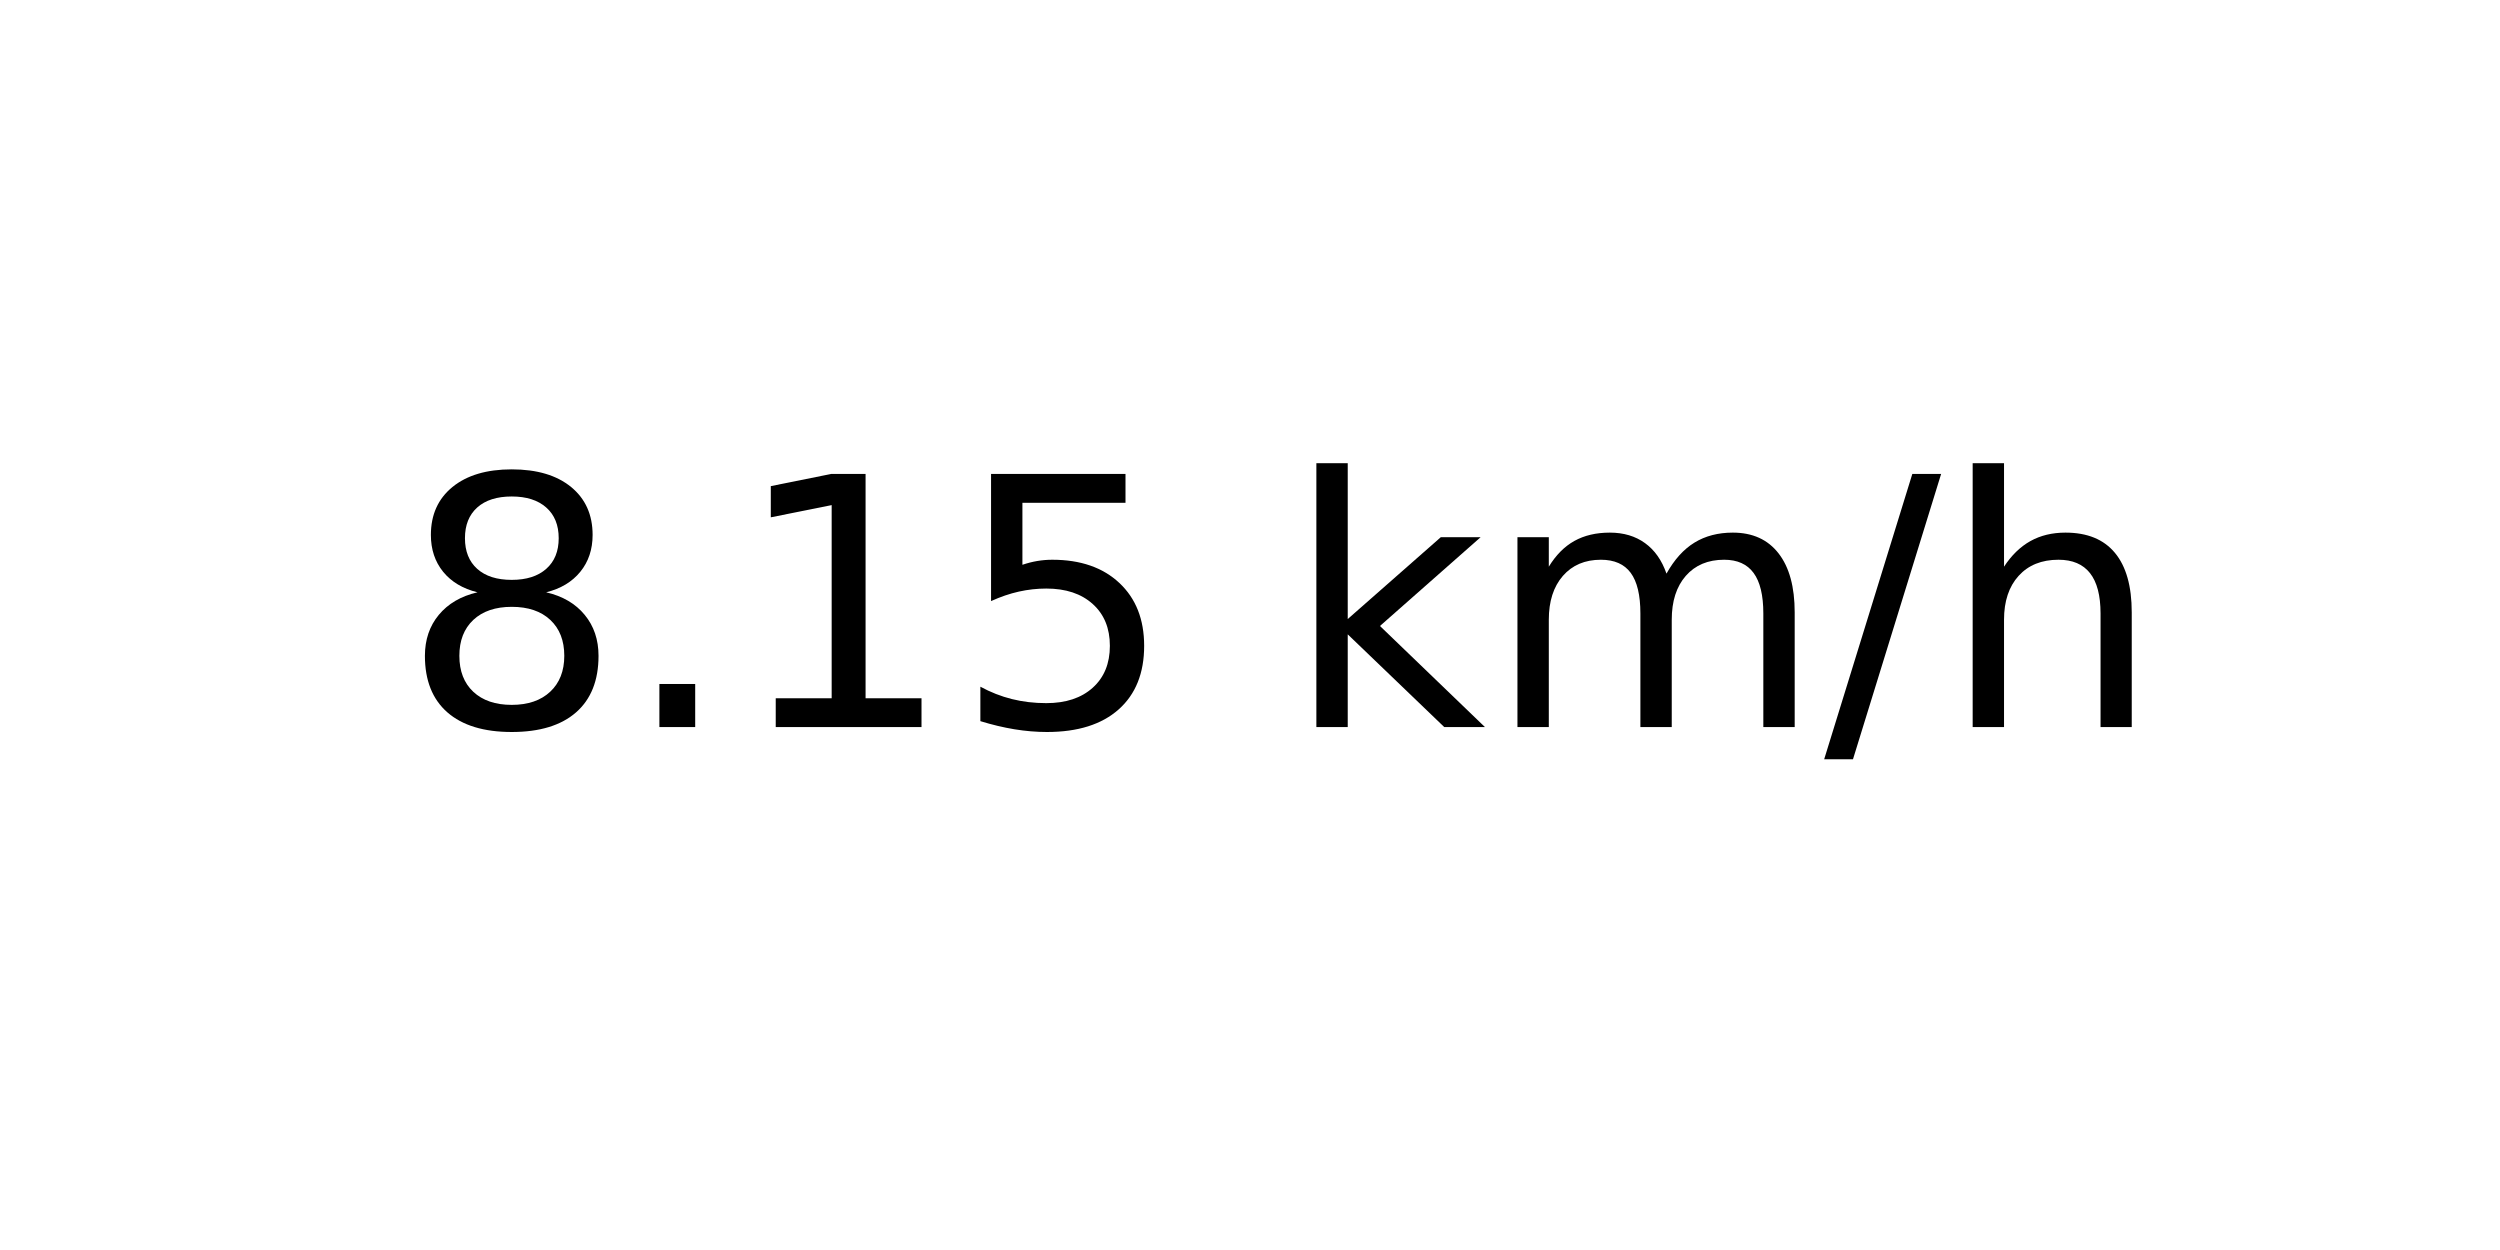
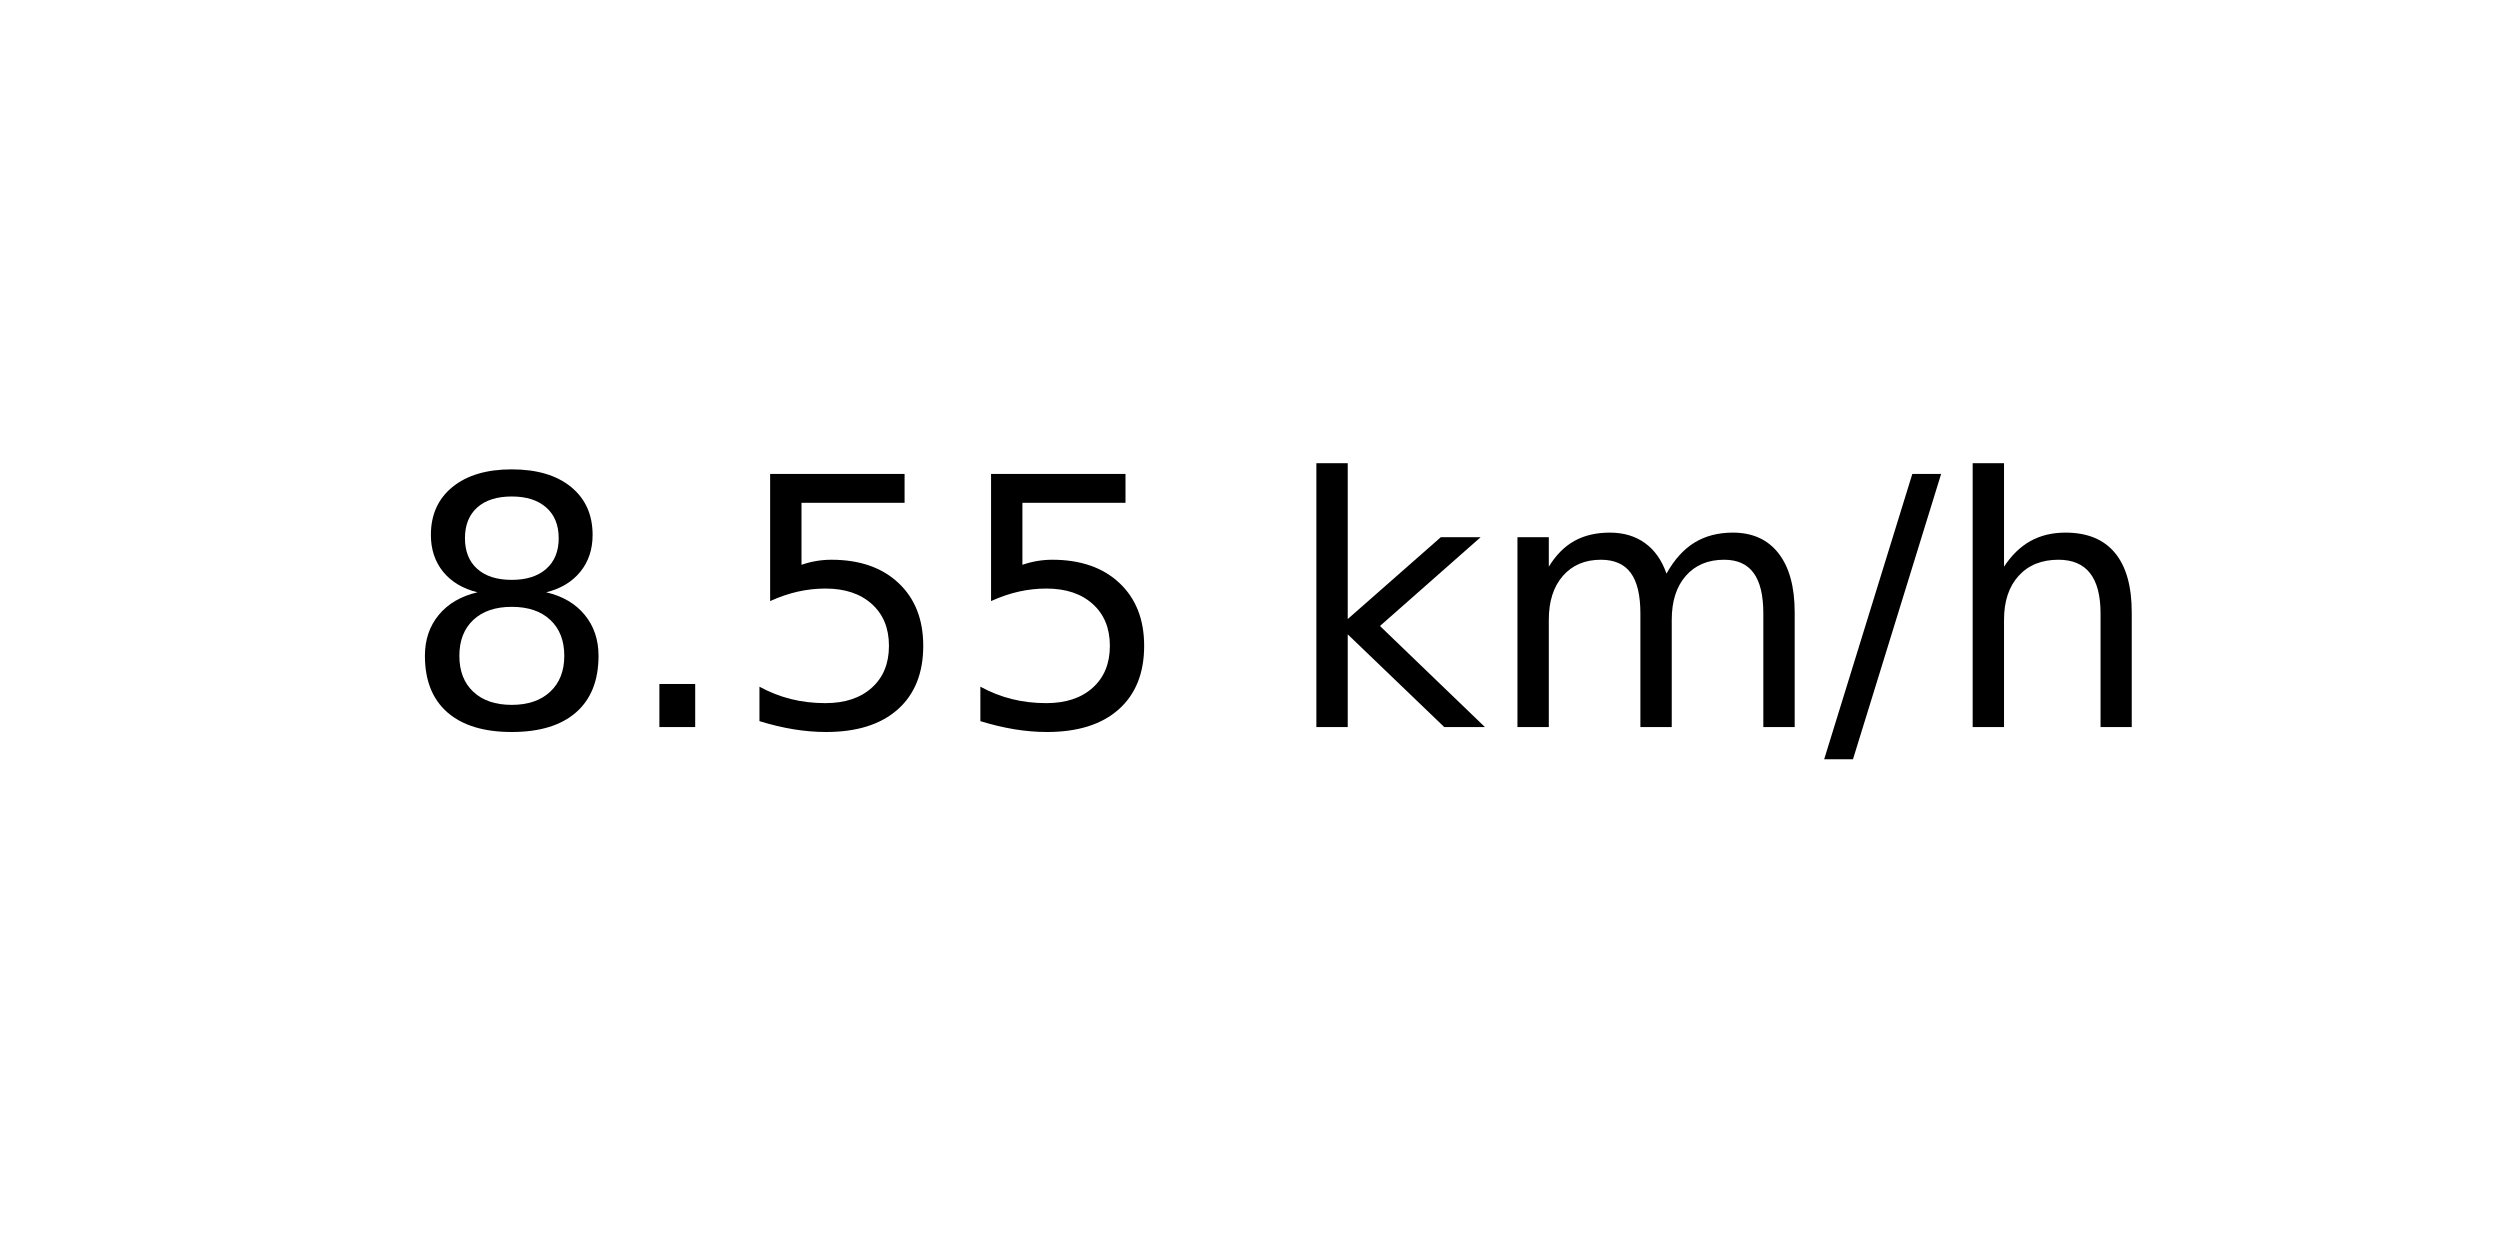
<svg xmlns="http://www.w3.org/2000/svg" xmlns:xlink="http://www.w3.org/1999/xlink" width="72pt" height="36pt" viewBox="0 0 72 36" version="1.1">
  <defs>
    <style type="text/css">*{stroke-linejoin: round; stroke-linecap: butt}</style>
  </defs>
  <g id="figure_1">
    <g id="axes_1">
      <g id="text_1">
        <g transform="translate(11.55937 20.93937) scale(0.1 -0.1)">
          <defs>
            <path id="DejaVuSans-38" d="M 2034 2216  Q 1584 2216 1326 1975  Q 1069 1734 1069 1313  Q 1069 891 1326 650  Q 1584 409 2034 409  Q 2484 409 2743 651  Q 3003 894 3003 1313  Q 3003 1734 2745 1975  Q 2488 2216 2034 2216  z M 1403 2484  Q 997 2584 770 2862  Q 544 3141 544 3541  Q 544 4100 942 4425  Q 1341 4750 2034 4750  Q 2731 4750 3128 4425  Q 3525 4100 3525 3541  Q 3525 3141 3298 2862  Q 3072 2584 2669 2484  Q 3125 2378 3379 2068  Q 3634 1759 3634 1313  Q 3634 634 3220 271  Q 2806 -91 2034 -91  Q 1263 -91 848 271  Q 434 634 434 1313  Q 434 1759 690 2068  Q 947 2378 1403 2484  z M 1172 3481  Q 1172 3119 1398 2916  Q 1625 2713 2034 2713  Q 2441 2713 2670 2916  Q 2900 3119 2900 3481  Q 2900 3844 2670 4047  Q 2441 4250 2034 4250  Q 1625 4250 1398 4047  Q 1172 3844 1172 3481  z " transform="scale(0.015625)" />
            <path id="DejaVuSans-2e" d="M 684 794  L 1344 794  L 1344 0  L 684 0  L 684 794  z " transform="scale(0.015625)" />
-             <path id="DejaVuSans-31" d="M 794 531  L 1825 531  L 1825 4091  L 703 3866  L 703 4441  L 1819 4666  L 2450 4666  L 2450 531  L 3481 531  L 3481 0  L 794 0  L 794 531  z " transform="scale(0.015625)" />
            <path id="DejaVuSans-35" d="M 691 4666  L 3169 4666  L 3169 4134  L 1269 4134  L 1269 2991  Q 1406 3038 1543 3061  Q 1681 3084 1819 3084  Q 2600 3084 3056 2656  Q 3513 2228 3513 1497  Q 3513 744 3044 326  Q 2575 -91 1722 -91  Q 1428 -91 1123 -41  Q 819 9 494 109  L 494 744  Q 775 591 1075 516  Q 1375 441 1709 441  Q 2250 441 2565 725  Q 2881 1009 2881 1497  Q 2881 1984 2565 2268  Q 2250 2553 1709 2553  Q 1456 2553 1204 2497  Q 953 2441 691 2322  L 691 4666  z " transform="scale(0.015625)" />
            <path id="DejaVuSans-20" transform="scale(0.015625)" />
            <path id="DejaVuSans-6b" d="M 581 4863  L 1159 4863  L 1159 1991  L 2875 3500  L 3609 3500  L 1753 1863  L 3688 0  L 2938 0  L 1159 1709  L 1159 0  L 581 0  L 581 4863  z " transform="scale(0.015625)" />
            <path id="DejaVuSans-6d" d="M 3328 2828  Q 3544 3216 3844 3400  Q 4144 3584 4550 3584  Q 5097 3584 5394 3201  Q 5691 2819 5691 2113  L 5691 0  L 5113 0  L 5113 2094  Q 5113 2597 4934 2840  Q 4756 3084 4391 3084  Q 3944 3084 3684 2787  Q 3425 2491 3425 1978  L 3425 0  L 2847 0  L 2847 2094  Q 2847 2600 2669 2842  Q 2491 3084 2119 3084  Q 1678 3084 1418 2786  Q 1159 2488 1159 1978  L 1159 0  L 581 0  L 581 3500  L 1159 3500  L 1159 2956  Q 1356 3278 1631 3431  Q 1906 3584 2284 3584  Q 2666 3584 2933 3390  Q 3200 3197 3328 2828  z " transform="scale(0.015625)" />
            <path id="DejaVuSans-2f" d="M 1625 4666  L 2156 4666  L 531 -594  L 0 -594  L 1625 4666  z " transform="scale(0.015625)" />
            <path id="DejaVuSans-68" d="M 3513 2113  L 3513 0  L 2938 0  L 2938 2094  Q 2938 2591 2744 2837  Q 2550 3084 2163 3084  Q 1697 3084 1428 2787  Q 1159 2491 1159 1978  L 1159 0  L 581 0  L 581 4863  L 1159 4863  L 1159 2956  Q 1366 3272 1645 3428  Q 1925 3584 2291 3584  Q 2894 3584 3203 3211  Q 3513 2838 3513 2113  z " transform="scale(0.015625)" />
          </defs>
          <use xlink:href="#DejaVuSans-38" />
          <use xlink:href="#DejaVuSans-2e" x="63.623" />
-           <use xlink:href="#DejaVuSans-31" x="95.41" />
+           <use xlink:href="#DejaVuSans-35" x="95.41" />
          <use xlink:href="#DejaVuSans-35" x="159.033" />
          <use xlink:href="#DejaVuSans-20" x="222.656" />
          <use xlink:href="#DejaVuSans-6b" x="254.443" />
          <use xlink:href="#DejaVuSans-6d" x="312.354" />
          <use xlink:href="#DejaVuSans-2f" x="409.766" />
          <use xlink:href="#DejaVuSans-68" x="443.457" />
        </g>
      </g>
    </g>
  </g>
</svg>
